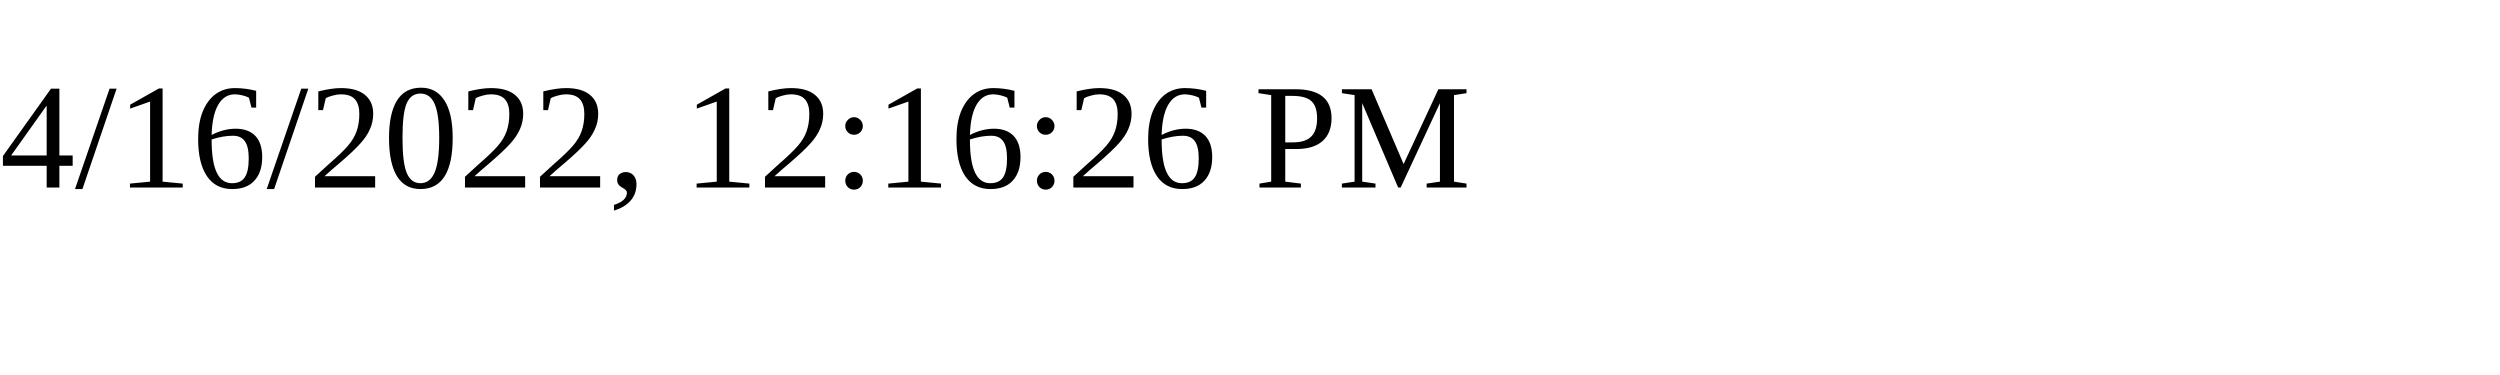
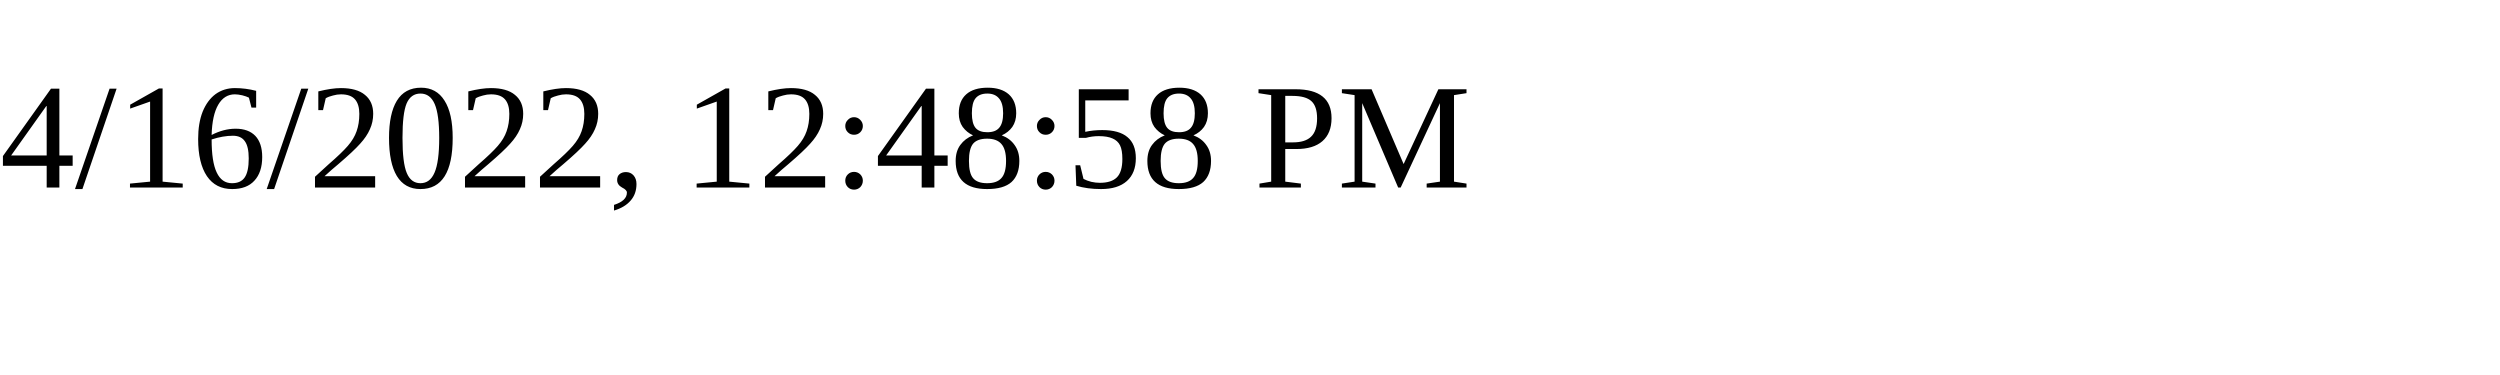
<svg xmlns="http://www.w3.org/2000/svg" height="30" width="200">
-   <text x="0" y="15">4/16/2022, 12:16:26 PM</text>
+   <text x="0" y="15">4/16/2022, 12:48:58 PM</text>
</svg>
